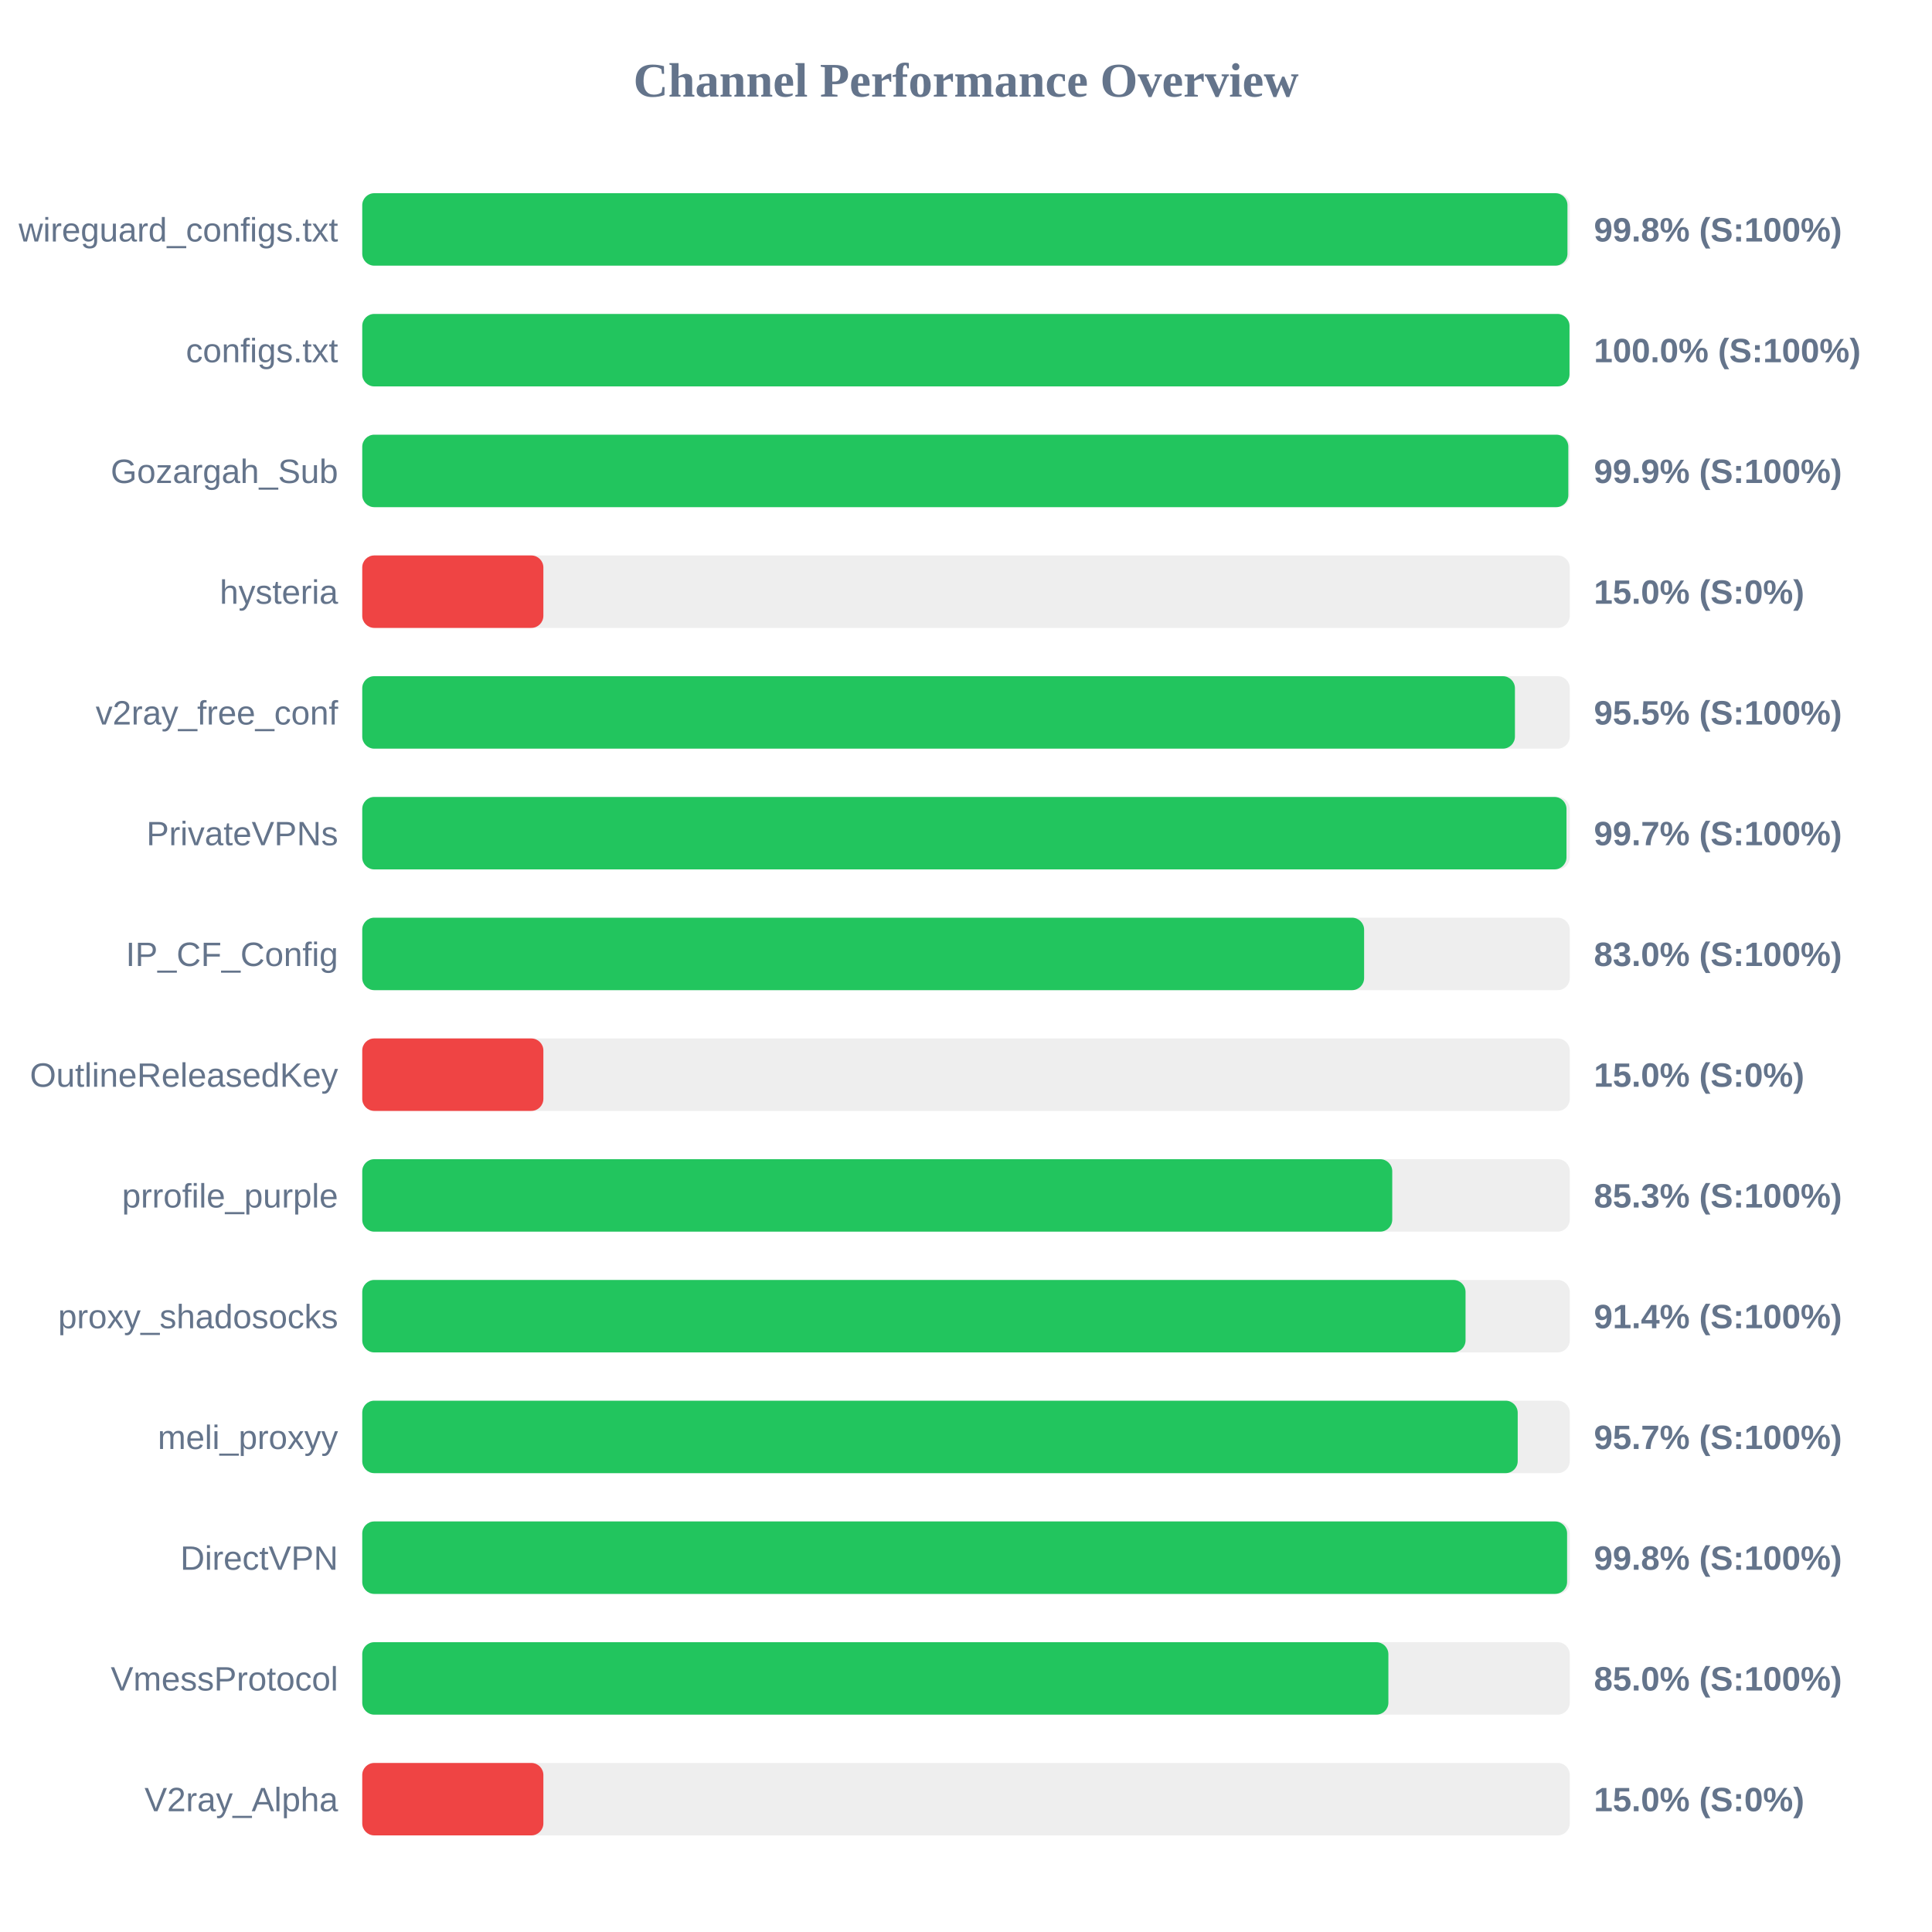
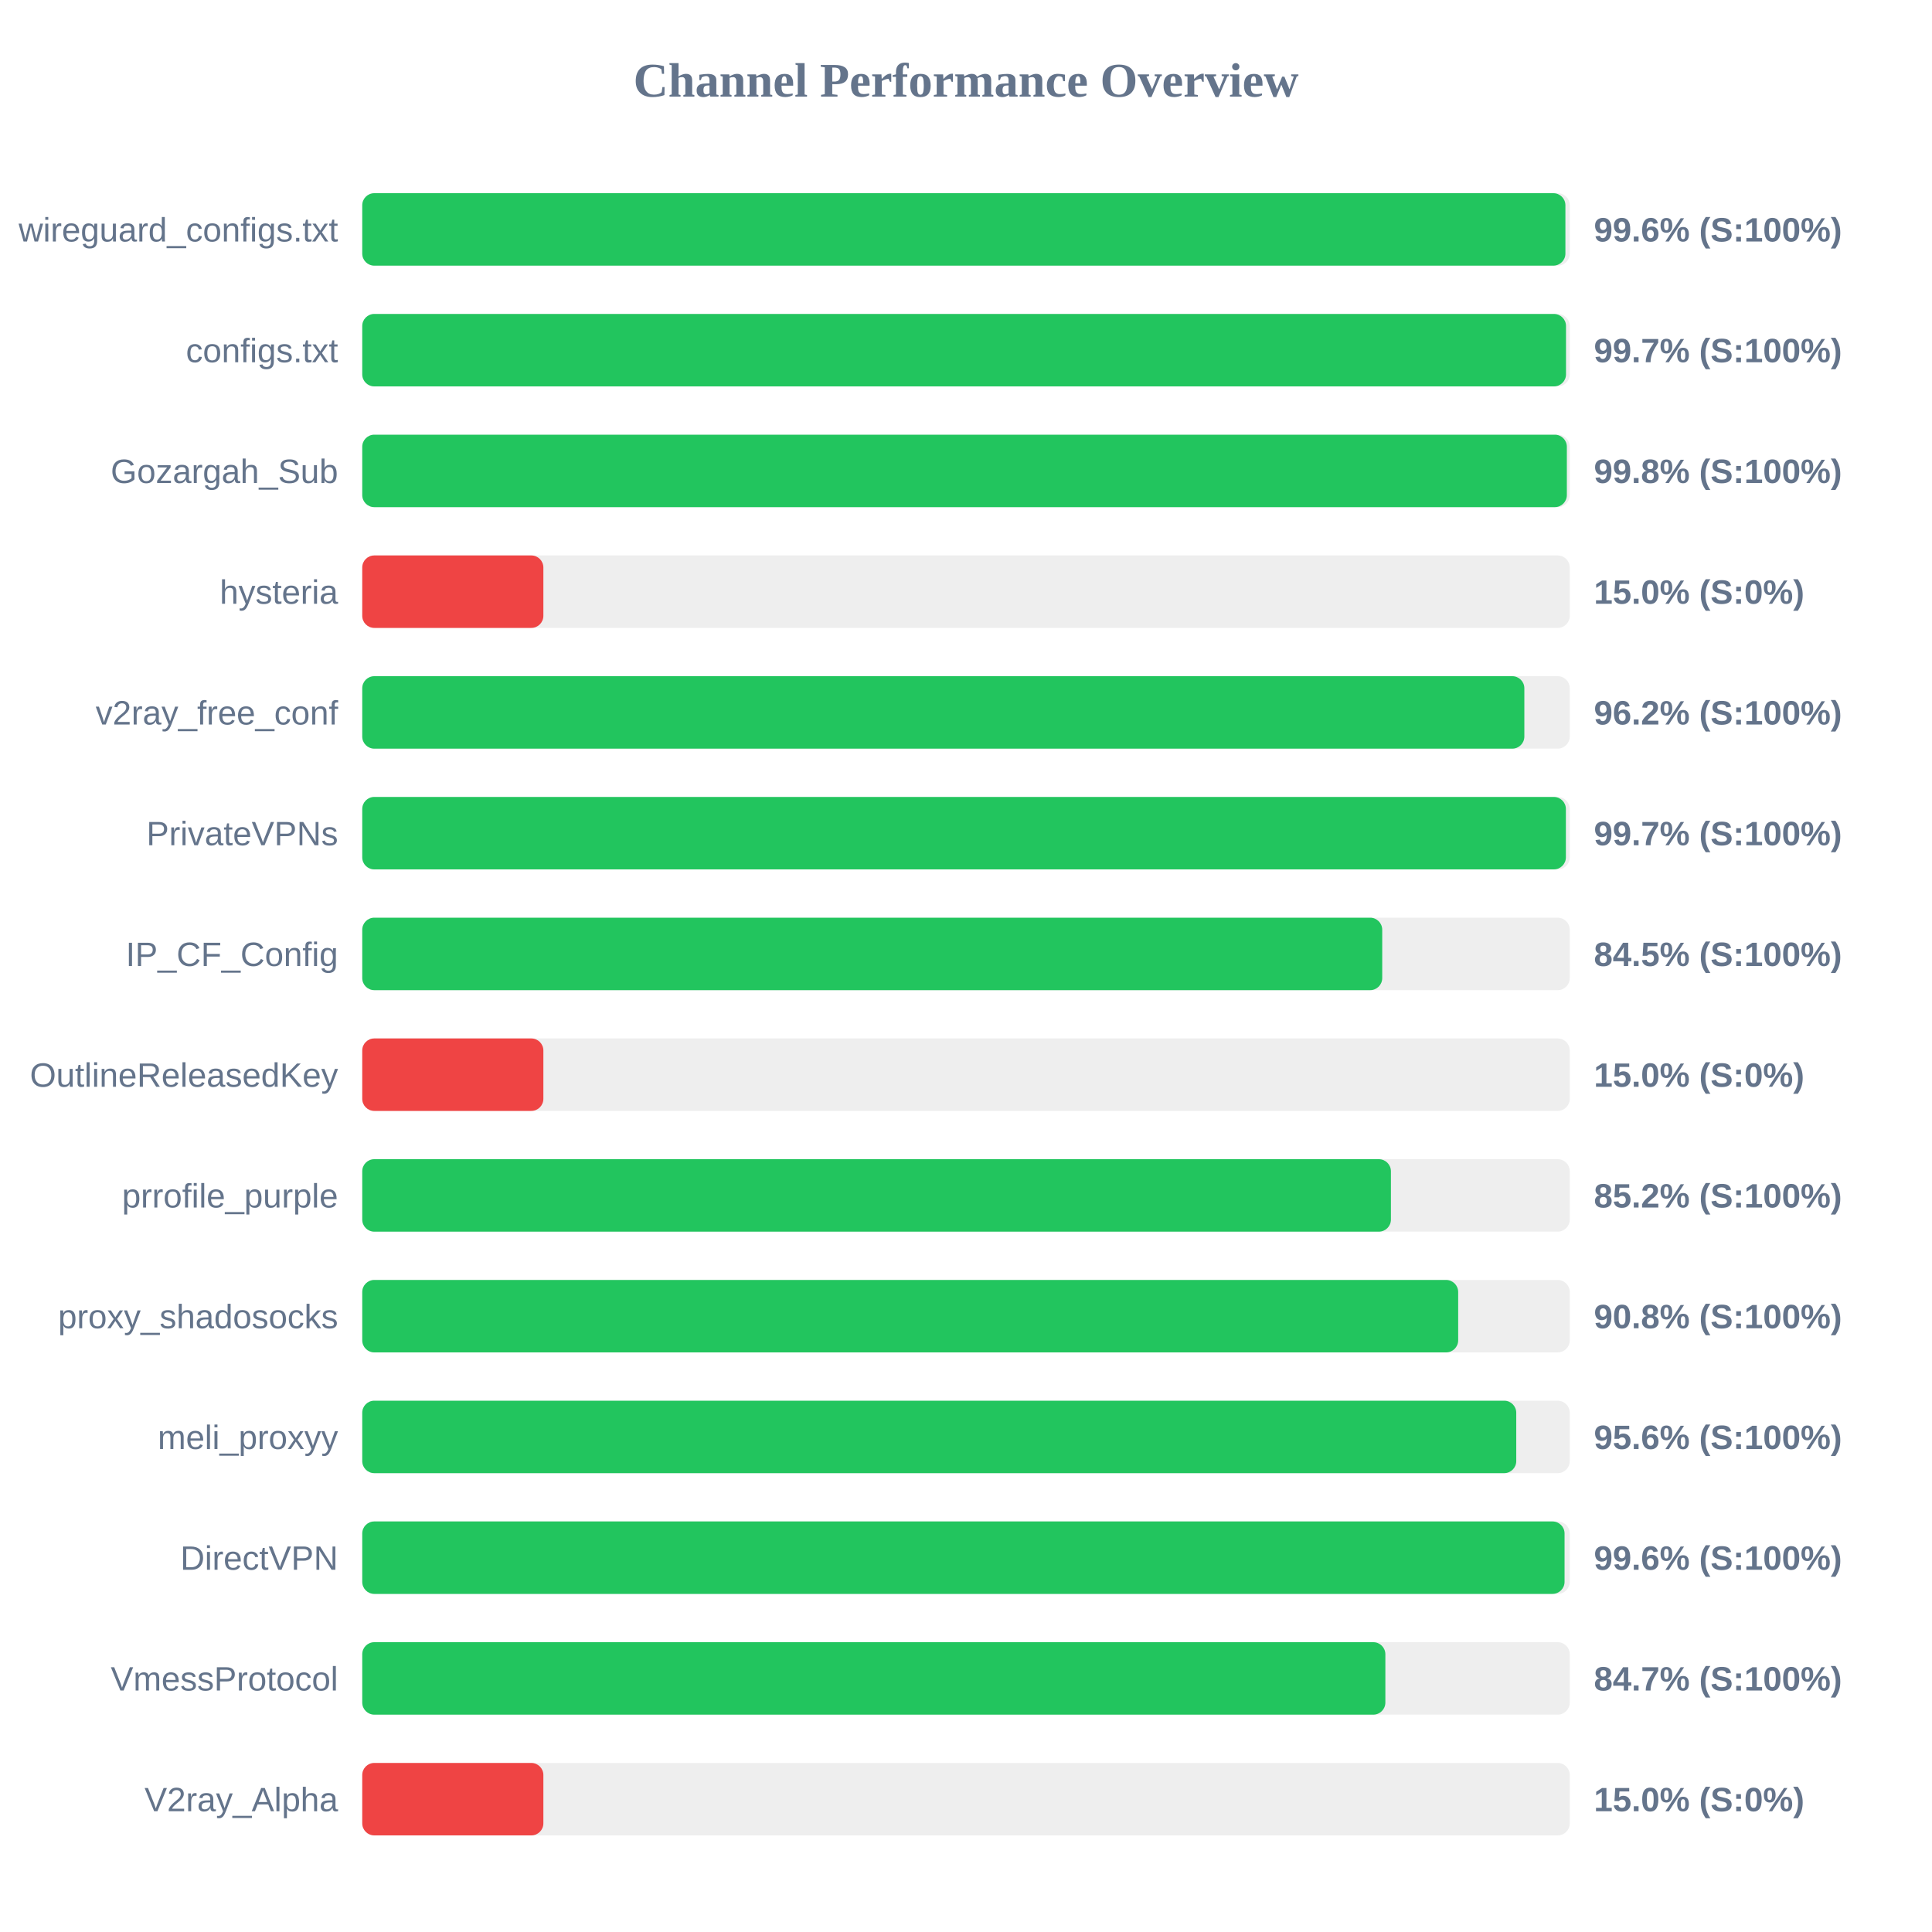
<svg xmlns="http://www.w3.org/2000/svg" width="800" height="800" version="1.1">
  <style>
        .row { font: 14px Arial; fill: #64748b; }
        .score { font: bold 14px Arial; fill: #64748b; }
    </style>
  <text x="400" y="40" text-anchor="middle" font-size="20px" font-weight="bold" fill="#64748b">Channel Performance Overview</text>
  <rect x="150" y="80" width="500" height="30" fill="#eee" rx="5" />
-   <rect x="150" y="80" width="499.05" height="30" fill="#22c55e" rx="5" />
+   <rect x="150" y="80" width="498.2" height="30" fill="#22c55e" rx="5" />
  <text x="140" y="100" text-anchor="end" class="row">wireguard_configs.txt</text>
-   <text x="660" y="100" text-anchor="start" class="score">99.8% (S:100%)</text>
+   <text x="660" y="100" text-anchor="start" class="score">99.6% (S:100%)</text>
  <rect x="150" y="130" width="500" height="30" fill="#eee" rx="5" />
-   <rect x="150" y="130" width="499.9" height="30" fill="#22c55e" rx="5" />
+   <rect x="150" y="130" width="498.45" height="30" fill="#22c55e" rx="5" />
  <text x="140" y="150" text-anchor="end" class="row">configs.txt</text>
-   <text x="660" y="150" text-anchor="start" class="score">100.0% (S:100%)</text>
+   <text x="660" y="150" text-anchor="start" class="score">99.7% (S:100%)</text>
  <rect x="150" y="180" width="500" height="30" fill="#eee" rx="5" />
-   <rect x="150" y="180" width="499.4" height="30" fill="#22c55e" rx="5" />
+   <rect x="150" y="180" width="498.8" height="30" fill="#22c55e" rx="5" />
  <text x="140" y="200" text-anchor="end" class="row">Gozargah_Sub</text>
-   <text x="660" y="200" text-anchor="start" class="score">99.9% (S:100%)</text>
+   <text x="660" y="200" text-anchor="start" class="score">99.8% (S:100%)</text>
  <rect x="150" y="230" width="500" height="30" fill="#eee" rx="5" />
  <rect x="150" y="230" width="75.0" height="30" fill="#ef4444" rx="5" />
  <text x="140" y="250" text-anchor="end" class="row">hysteria</text>
  <text x="660" y="250" text-anchor="start" class="score">15.0% (S:0%)</text>
  <rect x="150" y="280" width="500" height="30" fill="#eee" rx="5" />
-   <rect x="150" y="280" width="477.3" height="30" fill="#22c55e" rx="5" />
+   <rect x="150" y="280" width="481.2" height="30" fill="#22c55e" rx="5" />
  <text x="140" y="300" text-anchor="end" class="row">v2ray_free_conf</text>
-   <text x="660" y="300" text-anchor="start" class="score">95.5% (S:100%)</text>
+   <text x="660" y="300" text-anchor="start" class="score">96.2% (S:100%)</text>
  <rect x="150" y="330" width="500" height="30" fill="#eee" rx="5" />
-   <rect x="150" y="330" width="498.65" height="30" fill="#22c55e" rx="5" />
+   <rect x="150" y="330" width="498.4" height="30" fill="#22c55e" rx="5" />
  <text x="140" y="350" text-anchor="end" class="row">PrivateVPNs</text>
  <text x="660" y="350" text-anchor="start" class="score">99.7% (S:100%)</text>
  <rect x="150" y="380" width="500" height="30" fill="#eee" rx="5" />
-   <rect x="150" y="380" width="414.85" height="30" fill="#22c55e" rx="5" />
+   <rect x="150" y="380" width="422.35" height="30" fill="#22c55e" rx="5" />
  <text x="140" y="400" text-anchor="end" class="row">IP_CF_Config</text>
-   <text x="660" y="400" text-anchor="start" class="score">83.0% (S:100%)</text>
+   <text x="660" y="400" text-anchor="start" class="score">84.5% (S:100%)</text>
  <rect x="150" y="430" width="500" height="30" fill="#eee" rx="5" />
  <rect x="150" y="430" width="75.0" height="30" fill="#ef4444" rx="5" />
  <text x="140" y="450" text-anchor="end" class="row">OutlineReleasedKey</text>
  <text x="660" y="450" text-anchor="start" class="score">15.0% (S:0%)</text>
  <rect x="150" y="480" width="500" height="30" fill="#eee" rx="5" />
-   <rect x="150" y="480" width="426.5" height="30" fill="#22c55e" rx="5" />
+   <rect x="150" y="480" width="425.95" height="30" fill="#22c55e" rx="5" />
  <text x="140" y="500" text-anchor="end" class="row">prrofile_purple</text>
-   <text x="660" y="500" text-anchor="start" class="score">85.3% (S:100%)</text>
+   <text x="660" y="500" text-anchor="start" class="score">85.2% (S:100%)</text>
  <rect x="150" y="530" width="500" height="30" fill="#eee" rx="5" />
-   <rect x="150" y="530" width="456.85" height="30" fill="#22c55e" rx="5" />
+   <rect x="150" y="530" width="453.8" height="30" fill="#22c55e" rx="5" />
  <text x="140" y="550" text-anchor="end" class="row">proxy_shadosocks</text>
-   <text x="660" y="550" text-anchor="start" class="score">91.4% (S:100%)</text>
+   <text x="660" y="550" text-anchor="start" class="score">90.8% (S:100%)</text>
  <rect x="150" y="580" width="500" height="30" fill="#eee" rx="5" />
-   <rect x="150" y="580" width="478.45" height="30" fill="#22c55e" rx="5" />
+   <rect x="150" y="580" width="477.85" height="30" fill="#22c55e" rx="5" />
  <text x="140" y="600" text-anchor="end" class="row">meli_proxyy</text>
-   <text x="660" y="600" text-anchor="start" class="score">95.7% (S:100%)</text>
+   <text x="660" y="600" text-anchor="start" class="score">95.6% (S:100%)</text>
  <rect x="150" y="630" width="500" height="30" fill="#eee" rx="5" />
-   <rect x="150" y="630" width="498.9" height="30" fill="#22c55e" rx="5" />
+   <rect x="150" y="630" width="497.85" height="30" fill="#22c55e" rx="5" />
  <text x="140" y="650" text-anchor="end" class="row">DirectVPN</text>
-   <text x="660" y="650" text-anchor="start" class="score">99.8% (S:100%)</text>
+   <text x="660" y="650" text-anchor="start" class="score">99.6% (S:100%)</text>
  <rect x="150" y="680" width="500" height="30" fill="#eee" rx="5" />
-   <rect x="150" y="680" width="424.9" height="30" fill="#22c55e" rx="5" />
+   <rect x="150" y="680" width="423.65" height="30" fill="#22c55e" rx="5" />
  <text x="140" y="700" text-anchor="end" class="row">VmessProtocol</text>
-   <text x="660" y="700" text-anchor="start" class="score">85.0% (S:100%)</text>
+   <text x="660" y="700" text-anchor="start" class="score">84.7% (S:100%)</text>
  <rect x="150" y="730" width="500" height="30" fill="#eee" rx="5" />
  <rect x="150" y="730" width="75.0" height="30" fill="#ef4444" rx="5" />
  <text x="140" y="750" text-anchor="end" class="row">V2ray_Alpha</text>
  <text x="660" y="750" text-anchor="start" class="score">15.0% (S:0%)</text>
</svg>
